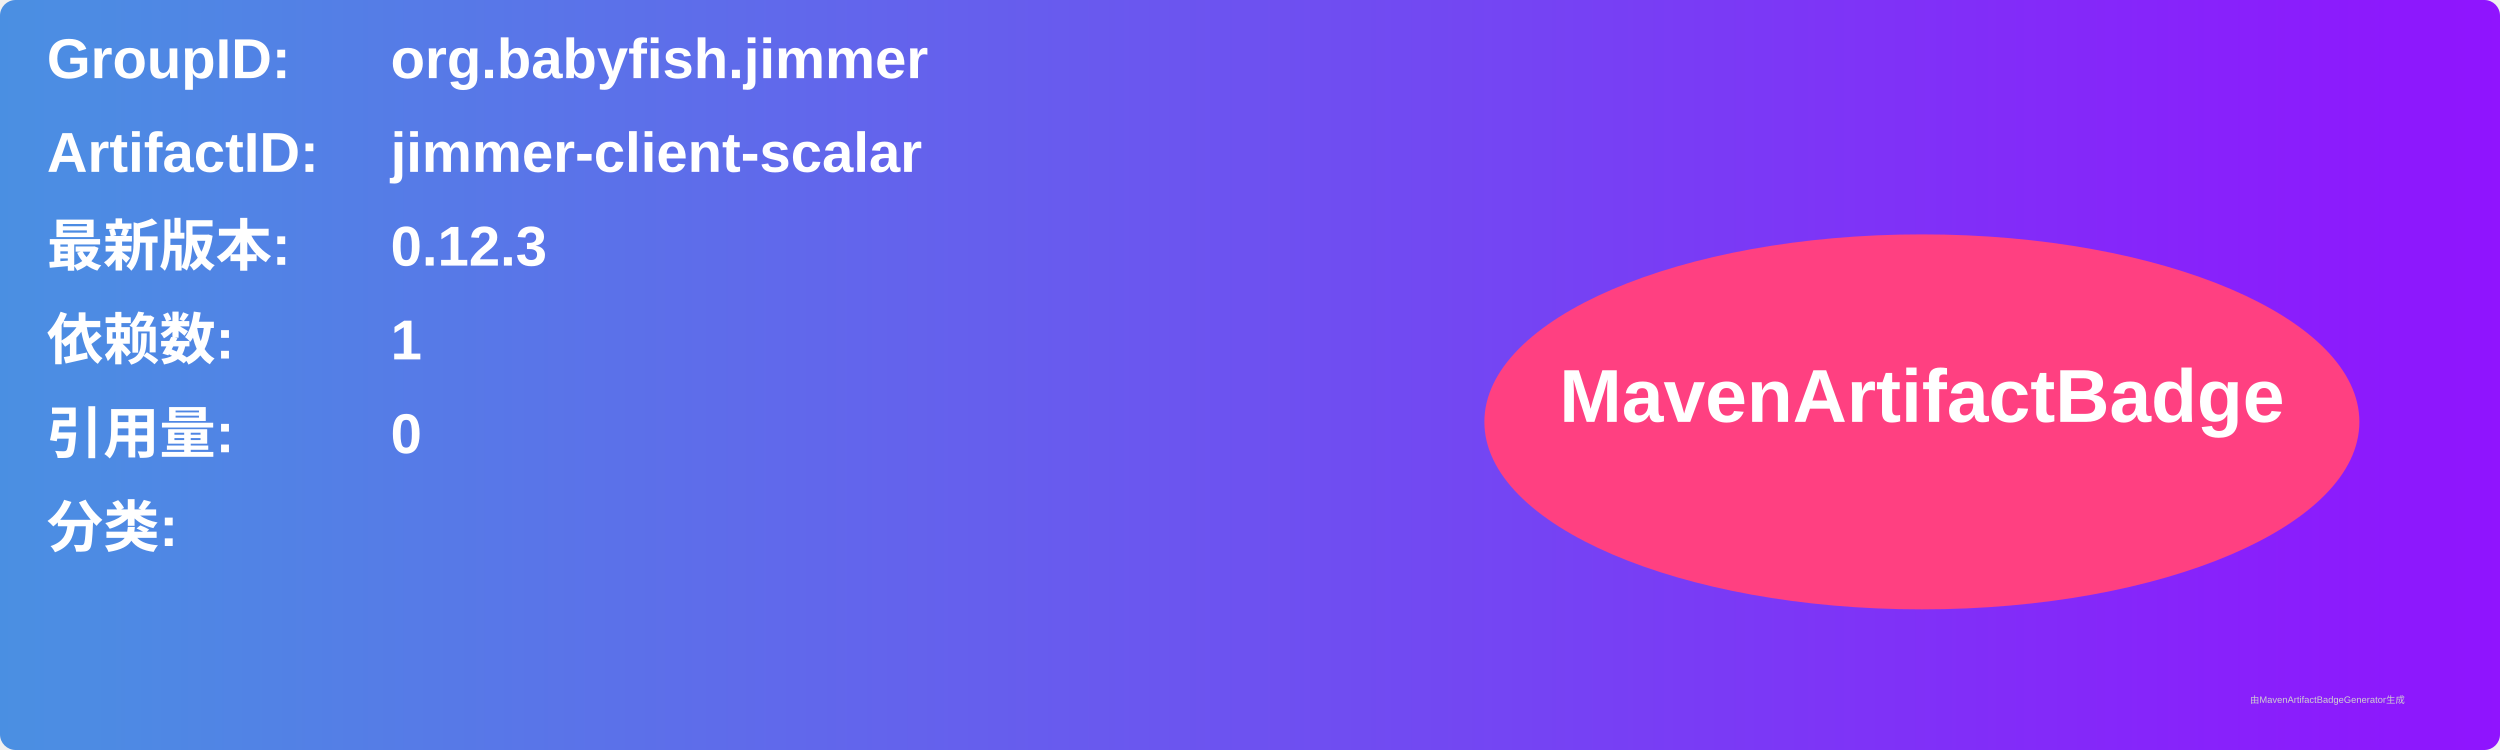
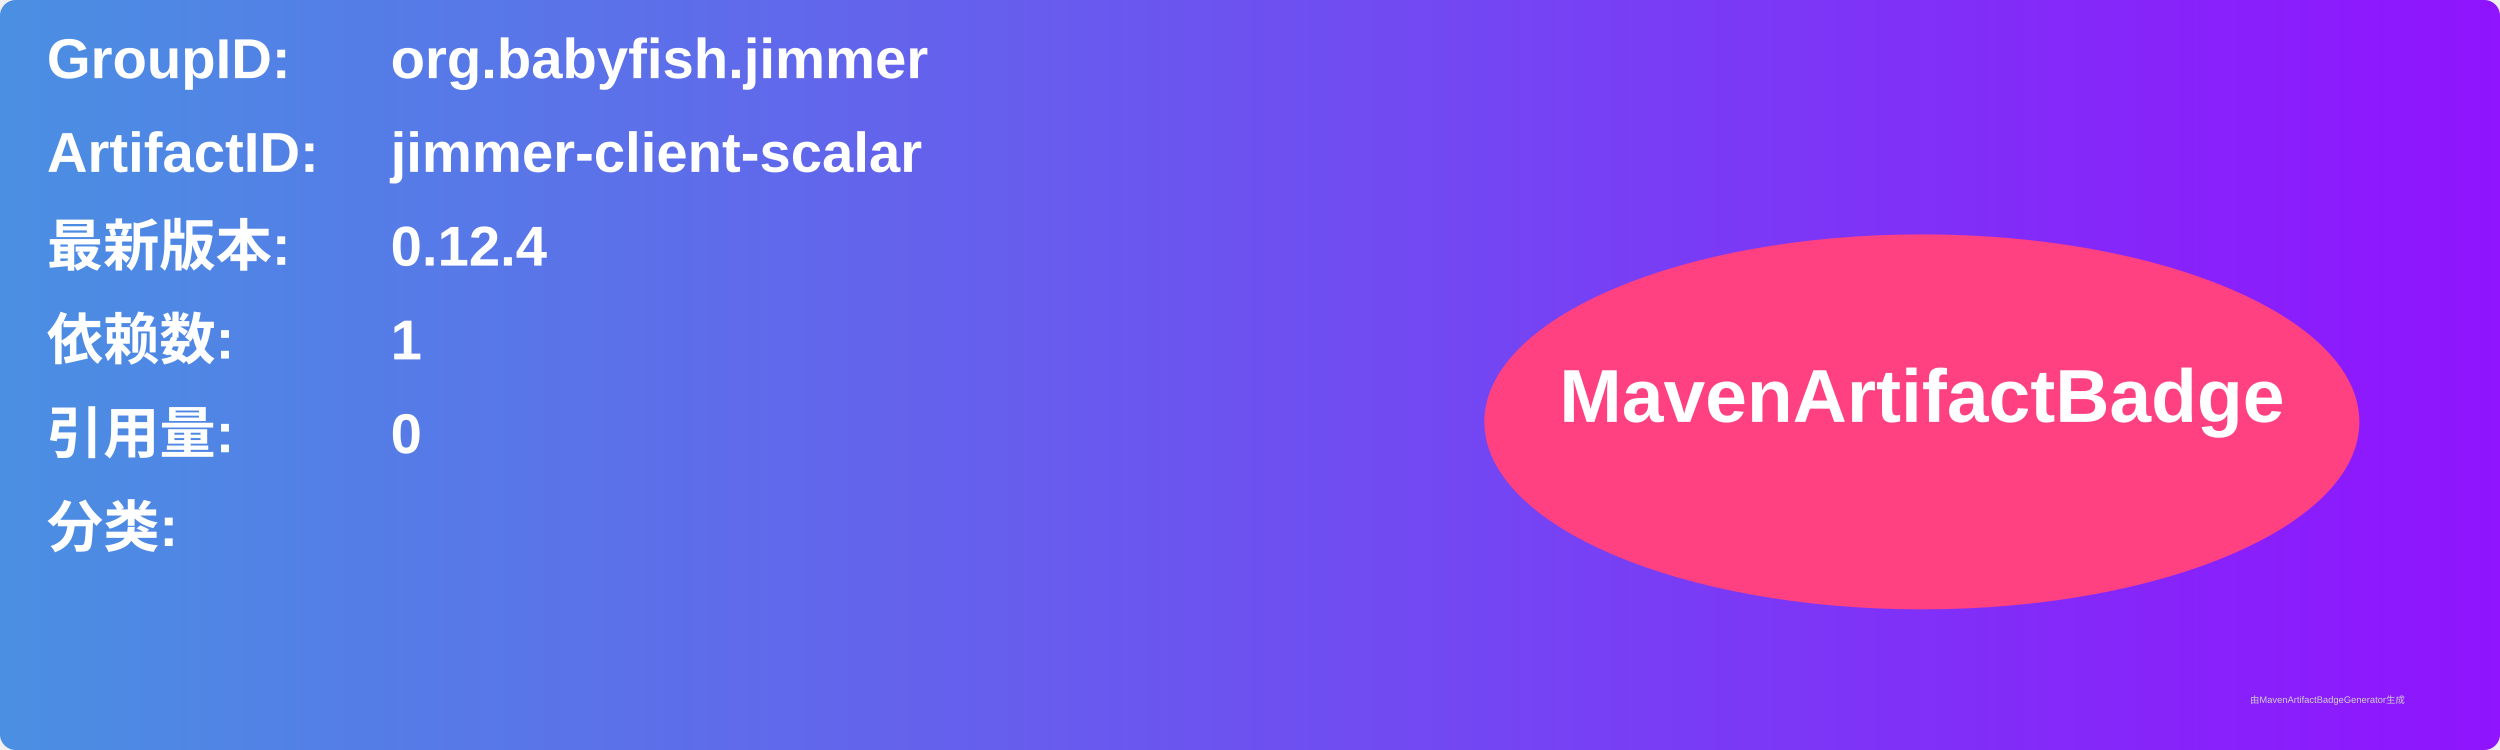
<svg xmlns="http://www.w3.org/2000/svg" width="800" height="240" viewBox="0 0 800 240">
  <linearGradient id="grad" x1="0%" y1="0%" x2="100%" y2="0%">
    <stop offset="0%" stop-color="#4a90e2" />
    <stop offset="100%" stop-color="#9013fe" />
  </linearGradient>
  <rect width="100%" height="100%" rx="5" ry="5" fill="url(#grad)" />
  <g transform="translate(15, 15)">
    <text x="0" y="10" font-family="Arial" font-size="18" fill="white" font-weight="bold" width="260">GroupID:</text>
    <text x="110" y="10" font-family="Arial" font-size="18" fill="white" font-weight="bold" width="460">org.babyfish.jimmer</text>
    <text x="0" y="40" font-family="Arial" font-size="18" fill="white" font-weight="bold" width="260">ArtifactID:</text>
    <text x="110" y="40" font-family="Arial" font-size="18" fill="white" font-weight="bold" width="460">jimmer-client-scalar</text>
    <text x="0" y="70" font-family="Arial" font-size="18" fill="white" font-weight="bold">最新版本:</text>
    <text x="110" y="70" font-family="Arial" font-size="18" fill="white" font-weight="bold">
-       <tspan font-weight="bold">0.12.3</tspan>
+       <tspan font-weight="bold">0.12.4</tspan>
    </text>
    <text x="0" y="100" font-family="Arial" font-size="18" fill="white" font-weight="bold">依赖数: </text>
    <text x="110" y="100" font-family="Arial" font-size="18" fill="white">
      <tspan font-weight="bold">1</tspan>
    </text>
    <text x="0" y="130" font-family="Arial" font-size="18" fill="white" font-weight="bold">引用量: </text>
    <text x="110" y="130" font-family="Arial" font-size="18" fill="white">
      <tspan font-weight="bold">0</tspan>
    </text>
    <text x="0" y="160" font-family="Arial" font-size="18" fill="white" font-weight="bold">分类:</text>
    <text x="10" y="190" font-family="Arial" font-size="10" fill="white">
      <tspan font-weight="bold" />
    </text>
    <ellipse cx="600" cy="120" rx="140" ry="60" fill="#ff4081" />
    <text x="600" y="120" text-anchor="middle" font-family="Arial" font-size="24" fill="white" font-weight="bold">MavenArtifactBadge</text>
  </g>
  <text x="720" y="225" font-family="Arial" font-size="3" fill="#d0d0d0">由MavenArtifactBadgeGenerator生成</text>
</svg>
